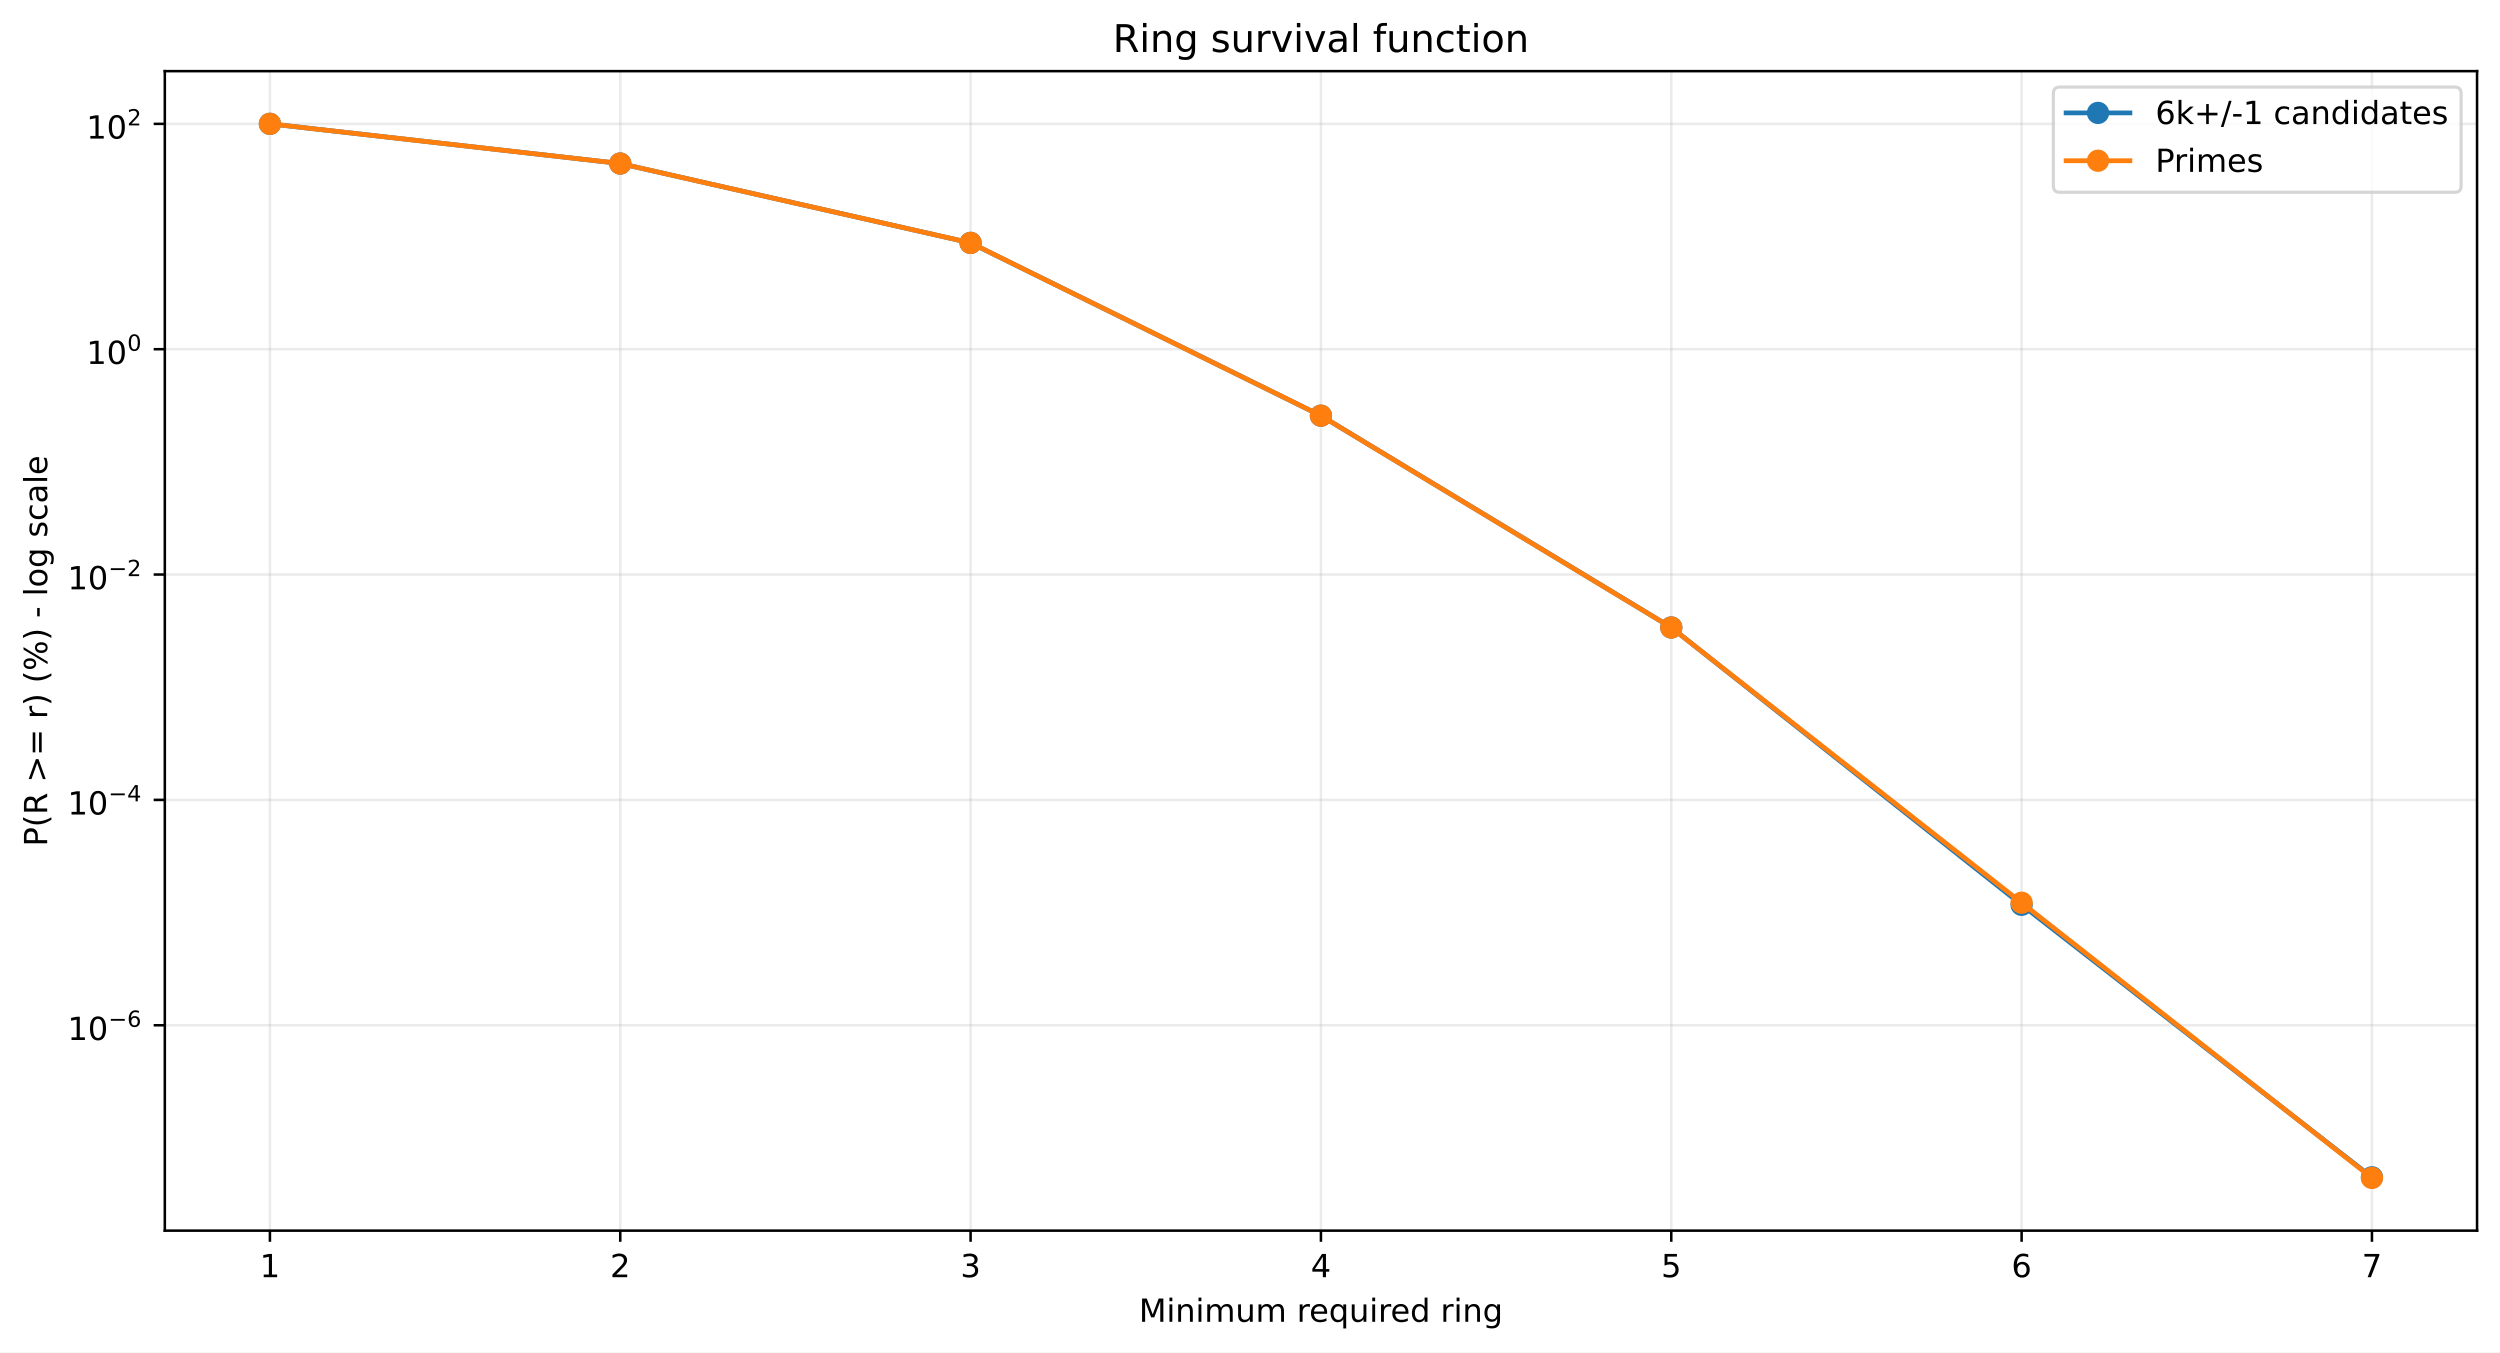
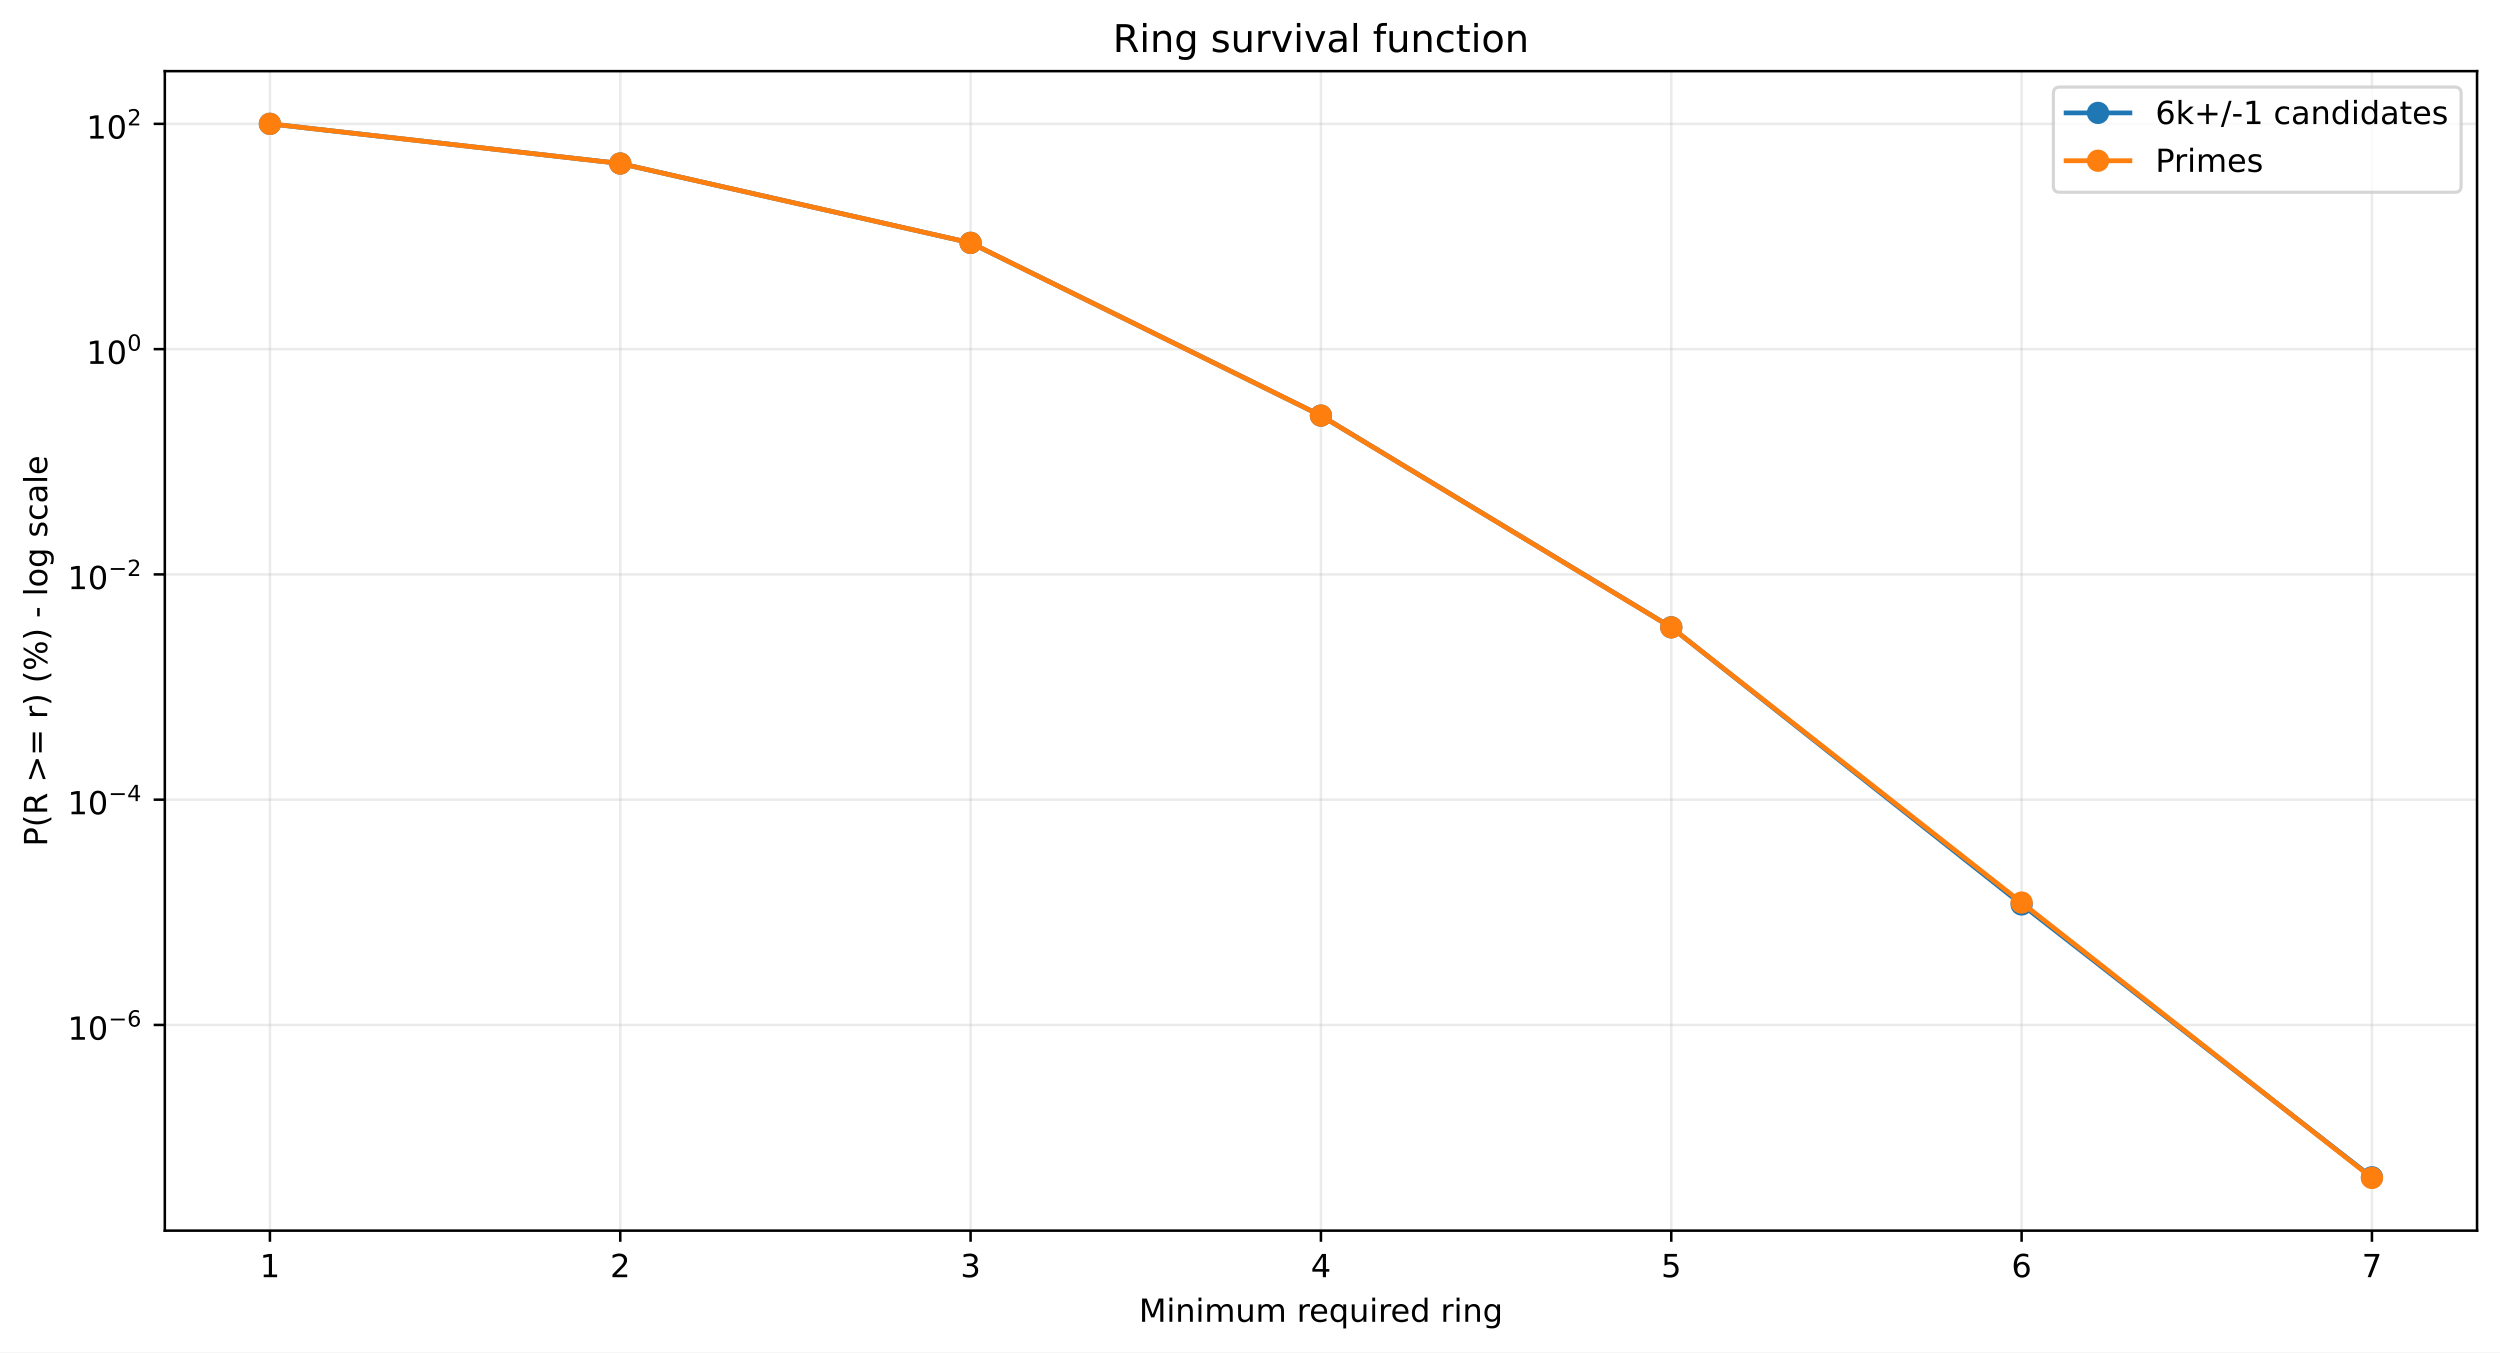
<svg xmlns="http://www.w3.org/2000/svg" xmlns:xlink="http://www.w3.org/1999/xlink" width="784.218pt" height="424.237pt" viewBox="0 0 784.218 424.237" version="1.1">
  <defs>
    <style type="text/css">*{stroke-linejoin: round; stroke-linecap: butt}</style>
  </defs>
  <g id="figure_1">
    <g id="patch_1">
      <path d="M 0 424.237  L 784.218 424.237  L 784.218 0  L 0 0  z " style="fill: #ffffff" />
    </g>
    <g id="axes_1">
      <g id="patch_2">
        <path d="M 51.701 386.036  L 777.018 386.036  L 777.018 22.318  L 51.701 22.318  z " style="fill: #ffffff" />
      </g>
      <g id="matplotlib.axis_1">
        <g id="xtick_1">
          <g id="line2d_1">
-             <path d="M 84.67 386.036  L 84.67 22.318  " clip-path="url(#p157ecfc0e4)" style="fill: none; stroke: #b0b0b0; stroke-opacity: 0.25; stroke-width: 0.8; stroke-linecap: square" />
+             <path d="M 84.67 386.036  L 84.67 22.318  " clip-path="url(#pbb296d2917)" style="fill: none; stroke: #b0b0b0; stroke-opacity: 0.25; stroke-width: 0.8; stroke-linecap: square" />
          </g>
          <g id="line2d_2">
            <defs>
-               <path id="m6c8be00f97" d="M 0 0  L 0 3.5  " style="stroke: #000000; stroke-width: 0.8" />
+               <path id="m633b125fc5" d="M 0 0  L 0 3.5  " style="stroke: #000000; stroke-width: 0.8" />
            </defs>
            <g>
-               <use xlink:href="#m6c8be00f97" x="84.67" y="386.036" style="stroke: #000000; stroke-width: 0.8" />
+               <use xlink:href="#m633b125fc5" x="84.67" y="386.036" style="stroke: #000000; stroke-width: 0.8" />
            </g>
          </g>
          <g id="text_1">
            <g transform="translate(81.48852 400.6334) scale(0.1 -0.1)">
              <defs>
                <path id="DejaVuSans-14" d="M 794 531  L 1825 531  L 1825 4091  L 703 3866  L 703 4441  L 1819 4666  L 2450 4666  L 2450 531  L 3481 531  L 3481 0  L 794 0  L 794 531  z " transform="scale(0.015625)" />
              </defs>
              <use xlink:href="#DejaVuSans-14" />
            </g>
          </g>
        </g>
        <g id="xtick_2">
          <g id="line2d_3">
-             <path d="M 194.566 386.036  L 194.566 22.318  " clip-path="url(#p157ecfc0e4)" style="fill: none; stroke: #b0b0b0; stroke-opacity: 0.25; stroke-width: 0.8; stroke-linecap: square" />
+             <path d="M 194.566 386.036  L 194.566 22.318  " clip-path="url(#pbb296d2917)" style="fill: none; stroke: #b0b0b0; stroke-opacity: 0.25; stroke-width: 0.8; stroke-linecap: square" />
          </g>
          <g id="line2d_4">
            <g>
-               <use xlink:href="#m6c8be00f97" x="194.566" y="386.036" style="stroke: #000000; stroke-width: 0.8" />
+               <use xlink:href="#m633b125fc5" x="194.566" y="386.036" style="stroke: #000000; stroke-width: 0.8" />
            </g>
          </g>
          <g id="text_2">
            <g transform="translate(191.3851 400.6334) scale(0.1 -0.1)">
              <defs>
                <path id="DejaVuSans-15" d="M 1228 531  L 3431 531  L 3431 0  L 469 0  L 469 531  Q 828 903 1448 1529  Q 2069 2156 2228 2338  Q 2531 2678 2651 2914  Q 2772 3150 2772 3378  Q 2772 3750 2511 3984  Q 2250 4219 1831 4219  Q 1534 4219 1204 4116  Q 875 4013 500 3803  L 500 4441  Q 881 4594 1212 4672  Q 1544 4750 1819 4750  Q 2544 4750 2975 4387  Q 3406 4025 3406 3419  Q 3406 3131 3298 2873  Q 3191 2616 2906 2266  Q 2828 2175 2409 1742  Q 1991 1309 1228 531  z " transform="scale(0.015625)" />
              </defs>
              <use xlink:href="#DejaVuSans-15" />
            </g>
          </g>
        </g>
        <g id="xtick_3">
          <g id="line2d_5">
-             <path d="M 304.463 386.036  L 304.463 22.318  " clip-path="url(#p157ecfc0e4)" style="fill: none; stroke: #b0b0b0; stroke-opacity: 0.25; stroke-width: 0.8; stroke-linecap: square" />
+             <path d="M 304.463 386.036  L 304.463 22.318  " clip-path="url(#pbb296d2917)" style="fill: none; stroke: #b0b0b0; stroke-opacity: 0.25; stroke-width: 0.8; stroke-linecap: square" />
          </g>
          <g id="line2d_6">
            <g>
-               <use xlink:href="#m6c8be00f97" x="304.463" y="386.036" style="stroke: #000000; stroke-width: 0.8" />
+               <use xlink:href="#m633b125fc5" x="304.463" y="386.036" style="stroke: #000000; stroke-width: 0.8" />
            </g>
          </g>
          <g id="text_3">
            <g transform="translate(301.2817 400.6334) scale(0.1 -0.1)">
              <defs>
                <path id="DejaVuSans-16" d="M 2597 2516  Q 3050 2419 3304 2112  Q 3559 1806 3559 1356  Q 3559 666 3084 287  Q 2609 -91 1734 -91  Q 1441 -91 1130 -33  Q 819 25 488 141  L 488 750  Q 750 597 1062 519  Q 1375 441 1716 441  Q 2309 441 2620 675  Q 2931 909 2931 1356  Q 2931 1769 2642 2001  Q 2353 2234 1838 2234  L 1294 2234  L 1294 2753  L 1863 2753  Q 2328 2753 2575 2939  Q 2822 3125 2822 3475  Q 2822 3834 2567 4026  Q 2313 4219 1838 4219  Q 1578 4219 1281 4162  Q 984 4106 628 3988  L 628 4550  Q 988 4650 1302 4700  Q 1616 4750 1894 4750  Q 2613 4750 3031 4423  Q 3450 4097 3450 3541  Q 3450 3153 3228 2886  Q 3006 2619 2597 2516  z " transform="scale(0.015625)" />
              </defs>
              <use xlink:href="#DejaVuSans-16" />
            </g>
          </g>
        </g>
        <g id="xtick_4">
          <g id="line2d_7">
-             <path d="M 414.36 386.036  L 414.36 22.318  " clip-path="url(#p157ecfc0e4)" style="fill: none; stroke: #b0b0b0; stroke-opacity: 0.25; stroke-width: 0.8; stroke-linecap: square" />
+             <path d="M 414.36 386.036  L 414.36 22.318  " clip-path="url(#pbb296d2917)" style="fill: none; stroke: #b0b0b0; stroke-opacity: 0.25; stroke-width: 0.8; stroke-linecap: square" />
          </g>
          <g id="line2d_8">
            <g>
-               <use xlink:href="#m6c8be00f97" x="414.36" y="386.036" style="stroke: #000000; stroke-width: 0.8" />
+               <use xlink:href="#m633b125fc5" x="414.36" y="386.036" style="stroke: #000000; stroke-width: 0.8" />
            </g>
          </g>
          <g id="text_4">
            <g transform="translate(411.1784 400.6334) scale(0.1 -0.1)">
              <defs>
                <path id="DejaVuSans-17" d="M 2419 4116  L 825 1625  L 2419 1625  L 2419 4116  z M 2253 4666  L 3047 4666  L 3047 1625  L 3713 1625  L 3713 1100  L 3047 1100  L 3047 0  L 2419 0  L 2419 1100  L 313 1100  L 313 1709  L 2253 4666  z " transform="scale(0.015625)" />
              </defs>
              <use xlink:href="#DejaVuSans-17" />
            </g>
          </g>
        </g>
        <g id="xtick_5">
          <g id="line2d_9">
-             <path d="M 524.256 386.036  L 524.256 22.318  " clip-path="url(#p157ecfc0e4)" style="fill: none; stroke: #b0b0b0; stroke-opacity: 0.25; stroke-width: 0.8; stroke-linecap: square" />
+             <path d="M 524.256 386.036  L 524.256 22.318  " clip-path="url(#pbb296d2917)" style="fill: none; stroke: #b0b0b0; stroke-opacity: 0.25; stroke-width: 0.8; stroke-linecap: square" />
          </g>
          <g id="line2d_10">
            <g>
-               <use xlink:href="#m6c8be00f97" x="524.256" y="386.036" style="stroke: #000000; stroke-width: 0.8" />
+               <use xlink:href="#m633b125fc5" x="524.256" y="386.036" style="stroke: #000000; stroke-width: 0.8" />
            </g>
          </g>
          <g id="text_5">
            <g transform="translate(521.075 400.6334) scale(0.1 -0.1)">
              <defs>
                <path id="DejaVuSans-18" d="M 691 4666  L 3169 4666  L 3169 4134  L 1269 4134  L 1269 2991  Q 1406 3038 1543 3061  Q 1681 3084 1819 3084  Q 2600 3084 3056 2656  Q 3513 2228 3513 1497  Q 3513 744 3044 326  Q 2575 -91 1722 -91  Q 1428 -91 1123 -41  Q 819 9 494 109  L 494 744  Q 775 591 1075 516  Q 1375 441 1709 441  Q 2250 441 2565 725  Q 2881 1009 2881 1497  Q 2881 1984 2565 2268  Q 2250 2553 1709 2553  Q 1456 2553 1204 2497  Q 953 2441 691 2322  L 691 4666  z " transform="scale(0.015625)" />
              </defs>
              <use xlink:href="#DejaVuSans-18" />
            </g>
          </g>
        </g>
        <g id="xtick_6">
          <g id="line2d_11">
-             <path d="M 634.153 386.036  L 634.153 22.318  " clip-path="url(#p157ecfc0e4)" style="fill: none; stroke: #b0b0b0; stroke-opacity: 0.25; stroke-width: 0.8; stroke-linecap: square" />
+             <path d="M 634.153 386.036  L 634.153 22.318  " clip-path="url(#pbb296d2917)" style="fill: none; stroke: #b0b0b0; stroke-opacity: 0.25; stroke-width: 0.8; stroke-linecap: square" />
          </g>
          <g id="line2d_12">
            <g>
-               <use xlink:href="#m6c8be00f97" x="634.153" y="386.036" style="stroke: #000000; stroke-width: 0.8" />
+               <use xlink:href="#m633b125fc5" x="634.153" y="386.036" style="stroke: #000000; stroke-width: 0.8" />
            </g>
          </g>
          <g id="text_6">
            <g transform="translate(630.9716 400.6334) scale(0.1 -0.1)">
              <defs>
                <path id="DejaVuSans-19" d="M 2113 2584  Q 1688 2584 1439 2293  Q 1191 2003 1191 1497  Q 1191 994 1439 701  Q 1688 409 2113 409  Q 2538 409 2786 701  Q 3034 994 3034 1497  Q 3034 2003 2786 2293  Q 2538 2584 2113 2584  z M 3366 4563  L 3366 3988  Q 3128 4100 2886 4159  Q 2644 4219 2406 4219  Q 1781 4219 1451 3797  Q 1122 3375 1075 2522  Q 1259 2794 1537 2939  Q 1816 3084 2150 3084  Q 2853 3084 3261 2657  Q 3669 2231 3669 1497  Q 3669 778 3244 343  Q 2819 -91 2113 -91  Q 1303 -91 875 529  Q 447 1150 447 2328  Q 447 3434 972 4092  Q 1497 4750 2381 4750  Q 2619 4750 2861 4703  Q 3103 4656 3366 4563  z " transform="scale(0.015625)" />
              </defs>
              <use xlink:href="#DejaVuSans-19" />
            </g>
          </g>
        </g>
        <g id="xtick_7">
          <g id="line2d_13">
-             <path d="M 744.049 386.036  L 744.049 22.318  " clip-path="url(#p157ecfc0e4)" style="fill: none; stroke: #b0b0b0; stroke-opacity: 0.25; stroke-width: 0.8; stroke-linecap: square" />
+             <path d="M 744.049 386.036  L 744.049 22.318  " clip-path="url(#pbb296d2917)" style="fill: none; stroke: #b0b0b0; stroke-opacity: 0.25; stroke-width: 0.8; stroke-linecap: square" />
          </g>
          <g id="line2d_14">
            <g>
-               <use xlink:href="#m6c8be00f97" x="744.049" y="386.036" style="stroke: #000000; stroke-width: 0.8" />
+               <use xlink:href="#m633b125fc5" x="744.049" y="386.036" style="stroke: #000000; stroke-width: 0.8" />
            </g>
          </g>
          <g id="text_7">
            <g transform="translate(740.8682 400.6334) scale(0.1 -0.1)">
              <defs>
                <path id="DejaVuSans-1a" d="M 525 4666  L 3525 4666  L 3525 4397  L 1831 0  L 1172 0  L 2766 4134  L 525 4134  L 525 4666  z " transform="scale(0.015625)" />
              </defs>
              <use xlink:href="#DejaVuSans-1a" />
            </g>
          </g>
        </g>
        <g id="text_8">
          <g transform="translate(357.2737 414.6342) scale(0.1 -0.1)">
            <defs>
              <path id="DejaVuSans-30" d="M 628 4666  L 1569 4666  L 2759 1491  L 3956 4666  L 4897 4666  L 4897 0  L 4281 0  L 4281 4097  L 3078 897  L 2444 897  L 1241 4097  L 1241 0  L 628 0  L 628 4666  z " transform="scale(0.015625)" />
              <path id="DejaVuSans-4c" d="M 603 3500  L 1178 3500  L 1178 0  L 603 0  L 603 3500  z M 603 4863  L 1178 4863  L 1178 4134  L 603 4134  L 603 4863  z " transform="scale(0.015625)" />
              <path id="DejaVuSans-51" d="M 3513 2113  L 3513 0  L 2938 0  L 2938 2094  Q 2938 2591 2744 2837  Q 2550 3084 2163 3084  Q 1697 3084 1428 2787  Q 1159 2491 1159 1978  L 1159 0  L 581 0  L 581 3500  L 1159 3500  L 1159 2956  Q 1366 3272 1645 3428  Q 1925 3584 2291 3584  Q 2894 3584 3203 3211  Q 3513 2838 3513 2113  z " transform="scale(0.015625)" />
              <path id="DejaVuSans-50" d="M 3328 2828  Q 3544 3216 3844 3400  Q 4144 3584 4550 3584  Q 5097 3584 5394 3201  Q 5691 2819 5691 2113  L 5691 0  L 5113 0  L 5113 2094  Q 5113 2597 4934 2840  Q 4756 3084 4391 3084  Q 3944 3084 3684 2787  Q 3425 2491 3425 1978  L 3425 0  L 2847 0  L 2847 2094  Q 2847 2600 2669 2842  Q 2491 3084 2119 3084  Q 1678 3084 1418 2786  Q 1159 2488 1159 1978  L 1159 0  L 581 0  L 581 3500  L 1159 3500  L 1159 2956  Q 1356 3278 1631 3431  Q 1906 3584 2284 3584  Q 2666 3584 2933 3390  Q 3200 3197 3328 2828  z " transform="scale(0.015625)" />
              <path id="DejaVuSans-58" d="M 544 1381  L 544 3500  L 1119 3500  L 1119 1403  Q 1119 906 1312 657  Q 1506 409 1894 409  Q 2359 409 2629 706  Q 2900 1003 2900 1516  L 2900 3500  L 3475 3500  L 3475 0  L 2900 0  L 2900 538  Q 2691 219 2414 64  Q 2138 -91 1772 -91  Q 1169 -91 856 284  Q 544 659 544 1381  z M 1991 3584  L 1991 3584  z " transform="scale(0.015625)" />
              <path id="DejaVuSans-3" transform="scale(0.015625)" />
              <path id="DejaVuSans-55" d="M 2631 2963  Q 2534 3019 2420 3045  Q 2306 3072 2169 3072  Q 1681 3072 1420 2755  Q 1159 2438 1159 1844  L 1159 0  L 581 0  L 581 3500  L 1159 3500  L 1159 2956  Q 1341 3275 1631 3429  Q 1922 3584 2338 3584  Q 2397 3584 2469 3576  Q 2541 3569 2628 3553  L 2631 2963  z " transform="scale(0.015625)" />
              <path id="DejaVuSans-48" d="M 3597 1894  L 3597 1613  L 953 1613  Q 991 1019 1311 708  Q 1631 397 2203 397  Q 2534 397 2845 478  Q 3156 559 3463 722  L 3463 178  Q 3153 47 2828 -22  Q 2503 -91 2169 -91  Q 1331 -91 842 396  Q 353 884 353 1716  Q 353 2575 817 3079  Q 1281 3584 2069 3584  Q 2775 3584 3186 3129  Q 3597 2675 3597 1894  z M 3022 2063  Q 3016 2534 2758 2815  Q 2500 3097 2075 3097  Q 1594 3097 1305 2825  Q 1016 2553 972 2059  L 3022 2063  z " transform="scale(0.015625)" />
              <path id="DejaVuSans-54" d="M 947 1747  Q 947 1113 1208 752  Q 1469 391 1925 391  Q 2381 391 2643 752  Q 2906 1113 2906 1747  Q 2906 2381 2643 2742  Q 2381 3103 1925 3103  Q 1469 3103 1208 2742  Q 947 2381 947 1747  z M 2906 525  Q 2725 213 2448 61  Q 2172 -91 1784 -91  Q 1150 -91 751 415  Q 353 922 353 1747  Q 353 2572 751 3078  Q 1150 3584 1784 3584  Q 2172 3584 2448 3432  Q 2725 3281 2906 2969  L 2906 3500  L 3481 3500  L 3481 -1331  L 2906 -1331  L 2906 525  z " transform="scale(0.015625)" />
              <path id="DejaVuSans-47" d="M 2906 2969  L 2906 4863  L 3481 4863  L 3481 0  L 2906 0  L 2906 525  Q 2725 213 2448 61  Q 2172 -91 1784 -91  Q 1150 -91 751 415  Q 353 922 353 1747  Q 353 2572 751 3078  Q 1150 3584 1784 3584  Q 2172 3584 2448 3432  Q 2725 3281 2906 2969  z M 947 1747  Q 947 1113 1208 752  Q 1469 391 1925 391  Q 2381 391 2643 752  Q 2906 1113 2906 1747  Q 2906 2381 2643 2742  Q 2381 3103 1925 3103  Q 1469 3103 1208 2742  Q 947 2381 947 1747  z " transform="scale(0.015625)" />
              <path id="DejaVuSans-4a" d="M 2906 1791  Q 2906 2416 2648 2759  Q 2391 3103 1925 3103  Q 1463 3103 1205 2759  Q 947 2416 947 1791  Q 947 1169 1205 825  Q 1463 481 1925 481  Q 2391 481 2648 825  Q 2906 1169 2906 1791  z M 3481 434  Q 3481 -459 3084 -895  Q 2688 -1331 1869 -1331  Q 1566 -1331 1297 -1286  Q 1028 -1241 775 -1147  L 775 -588  Q 1028 -725 1275 -790  Q 1522 -856 1778 -856  Q 2344 -856 2625 -561  Q 2906 -266 2906 331  L 2906 616  Q 2728 306 2450 153  Q 2172 0 1784 0  Q 1141 0 747 490  Q 353 981 353 1791  Q 353 2603 747 3093  Q 1141 3584 1784 3584  Q 2172 3584 2450 3431  Q 2728 3278 2906 2969  L 2906 3500  L 3481 3500  L 3481 434  z " transform="scale(0.015625)" />
            </defs>
            <use xlink:href="#DejaVuSans-30" />
            <use xlink:href="#DejaVuSans-4c" transform="translate(86.28125 0)" />
            <use xlink:href="#DejaVuSans-51" transform="translate(114.0625 0)" />
            <use xlink:href="#DejaVuSans-4c" transform="translate(177.4375 0)" />
            <use xlink:href="#DejaVuSans-50" transform="translate(205.2188 0)" />
            <use xlink:href="#DejaVuSans-58" transform="translate(302.625 0)" />
            <use xlink:href="#DejaVuSans-50" transform="translate(366 0)" />
            <use xlink:href="#DejaVuSans-3" transform="translate(463.4062 0)" />
            <use xlink:href="#DejaVuSans-55" transform="translate(495.1875 0)" />
            <use xlink:href="#DejaVuSans-48" transform="translate(534.0938 0)" />
            <use xlink:href="#DejaVuSans-54" transform="translate(595.625 0)" />
            <use xlink:href="#DejaVuSans-58" transform="translate(659.1094 0)" />
            <use xlink:href="#DejaVuSans-4c" transform="translate(722.4844 0)" />
            <use xlink:href="#DejaVuSans-55" transform="translate(750.2656 0)" />
            <use xlink:href="#DejaVuSans-48" transform="translate(789.1719 0)" />
            <use xlink:href="#DejaVuSans-47" transform="translate(850.7031 0)" />
            <use xlink:href="#DejaVuSans-3" transform="translate(914.1875 0)" />
            <use xlink:href="#DejaVuSans-55" transform="translate(945.9688 0)" />
            <use xlink:href="#DejaVuSans-4c" transform="translate(987.0781 0)" />
            <use xlink:href="#DejaVuSans-51" transform="translate(1014.859 0)" />
            <use xlink:href="#DejaVuSans-4a" transform="translate(1078.234 0)" />
          </g>
        </g>
      </g>
      <g id="matplotlib.axis_2">
        <g id="ytick_1">
          <g id="line2d_15">
-             <path d="M 51.701 321.61  L 777.018 321.61  " clip-path="url(#p157ecfc0e4)" style="fill: none; stroke: #b0b0b0; stroke-opacity: 0.25; stroke-width: 0.8; stroke-linecap: square" />
+             <path d="M 51.701 321.516  L 777.018 321.516  " clip-path="url(#pbb296d2917)" style="fill: none; stroke: #b0b0b0; stroke-opacity: 0.25; stroke-width: 0.8; stroke-linecap: square" />
          </g>
          <g id="line2d_16">
            <defs>
-               <path id="mb0d10f75b5" d="M 0 0  L -3.5 0  " style="stroke: #000000; stroke-width: 0.8" />
+               <path id="m50a4c3b9d4" d="M 0 0  L -3.5 0  " style="stroke: #000000; stroke-width: 0.8" />
            </defs>
            <g>
-               <use xlink:href="#mb0d10f75b5" x="51.701" y="321.61" style="stroke: #000000; stroke-width: 0.8" />
+               <use xlink:href="#m50a4c3b9d4" x="51.701" y="321.516" style="stroke: #000000; stroke-width: 0.8" />
            </g>
          </g>
          <g id="text_9">
-             <g transform="translate(21.20078 326.3097) scale(0.1 -0.1)">
+             <g transform="translate(21.20078 326.2162) scale(0.1 -0.1)">
              <defs>
                <path id="DejaVuSans-13" d="M 2034 4250  Q 1547 4250 1301 3770  Q 1056 3291 1056 2328  Q 1056 1369 1301 889  Q 1547 409 2034 409  Q 2525 409 2770 889  Q 3016 1369 3016 2328  Q 3016 3291 2770 3770  Q 2525 4250 2034 4250  z M 2034 4750  Q 2819 4750 3233 4129  Q 3647 3509 3647 2328  Q 3647 1150 3233 529  Q 2819 -91 2034 -91  Q 1250 -91 836 529  Q 422 1150 422 2328  Q 422 3509 836 4129  Q 1250 4750 2034 4750  z " transform="scale(0.015625)" />
                <path id="DejaVuSans-c9c" d="M 678 2272  L 4684 2272  L 4684 1741  L 678 1741  L 678 2272  z " transform="scale(0.015625)" />
              </defs>
              <use xlink:href="#DejaVuSans-14" transform="translate(0 0.746875)" />
              <use xlink:href="#DejaVuSans-13" transform="translate(63.62305 0.746875)" />
              <use xlink:href="#DejaVuSans-c9c" transform="translate(128.2031 42.04688) scale(0.7)" />
              <use xlink:href="#DejaVuSans-19" transform="translate(186.8555 42.04688) scale(0.7)" />
            </g>
          </g>
        </g>
        <g id="ytick_2">
          <g id="line2d_17">
-             <path d="M 51.701 250.92  L 777.018 250.92  " clip-path="url(#p157ecfc0e4)" style="fill: none; stroke: #b0b0b0; stroke-opacity: 0.25; stroke-width: 0.8; stroke-linecap: square" />
+             <path d="M 51.701 250.85  L 777.018 250.85  " clip-path="url(#pbb296d2917)" style="fill: none; stroke: #b0b0b0; stroke-opacity: 0.25; stroke-width: 0.8; stroke-linecap: square" />
          </g>
          <g id="line2d_18">
            <g>
-               <use xlink:href="#mb0d10f75b5" x="51.701" y="250.92" style="stroke: #000000; stroke-width: 0.8" />
+               <use xlink:href="#m50a4c3b9d4" x="51.701" y="250.85" style="stroke: #000000; stroke-width: 0.8" />
            </g>
          </g>
          <g id="text_10">
-             <g transform="translate(21.20078 255.57) scale(0.1 -0.1)">
+             <g transform="translate(21.20078 255.4998) scale(0.1 -0.1)">
              <use xlink:href="#DejaVuSans-14" transform="translate(0 0.665625)" />
              <use xlink:href="#DejaVuSans-13" transform="translate(63.62305 0.665625)" />
              <use xlink:href="#DejaVuSans-c9c" transform="translate(128.2031 41.96563) scale(0.7)" />
              <use xlink:href="#DejaVuSans-17" transform="translate(186.8555 41.96563) scale(0.7)" />
            </g>
          </g>
        </g>
        <g id="ytick_3">
          <g id="line2d_19">
-             <path d="M 51.701 180.23  L 777.018 180.23  " clip-path="url(#p157ecfc0e4)" style="fill: none; stroke: #b0b0b0; stroke-opacity: 0.25; stroke-width: 0.8; stroke-linecap: square" />
+             <path d="M 51.701 180.183  L 777.018 180.183  " clip-path="url(#pbb296d2917)" style="fill: none; stroke: #b0b0b0; stroke-opacity: 0.25; stroke-width: 0.8; stroke-linecap: square" />
          </g>
          <g id="line2d_20">
            <g>
-               <use xlink:href="#mb0d10f75b5" x="51.701" y="180.23" style="stroke: #000000; stroke-width: 0.8" />
+               <use xlink:href="#m50a4c3b9d4" x="51.701" y="180.183" style="stroke: #000000; stroke-width: 0.8" />
            </g>
          </g>
          <g id="text_11">
-             <g transform="translate(21.20078 184.9302) scale(0.1 -0.1)">
+             <g transform="translate(21.20078 184.8835) scale(0.1 -0.1)">
              <use xlink:href="#DejaVuSans-14" transform="translate(0 0.746875)" />
              <use xlink:href="#DejaVuSans-13" transform="translate(63.62305 0.746875)" />
              <use xlink:href="#DejaVuSans-c9c" transform="translate(128.2031 42.04688) scale(0.7)" />
              <use xlink:href="#DejaVuSans-15" transform="translate(186.8555 42.04688) scale(0.7)" />
            </g>
          </g>
        </g>
        <g id="ytick_4">
          <g id="line2d_21">
-             <path d="M 51.701 109.54  L 777.018 109.54  " clip-path="url(#p157ecfc0e4)" style="fill: none; stroke: #b0b0b0; stroke-opacity: 0.25; stroke-width: 0.8; stroke-linecap: square" />
+             <path d="M 51.701 109.517  L 777.018 109.517  " clip-path="url(#pbb296d2917)" style="fill: none; stroke: #b0b0b0; stroke-opacity: 0.25; stroke-width: 0.8; stroke-linecap: square" />
          </g>
          <g id="line2d_22">
            <g>
-               <use xlink:href="#mb0d10f75b5" x="51.701" y="109.54" style="stroke: #000000; stroke-width: 0.8" />
+               <use xlink:href="#m50a4c3b9d4" x="51.701" y="109.517" style="stroke: #000000; stroke-width: 0.8" />
            </g>
          </g>
          <g id="text_12">
-             <g transform="translate(27.10078 114.2405) scale(0.1 -0.1)">
+             <g transform="translate(27.10078 114.2171) scale(0.1 -0.1)">
              <use xlink:href="#DejaVuSans-14" transform="translate(0 0.746875)" />
              <use xlink:href="#DejaVuSans-13" transform="translate(63.62305 0.746875)" />
              <use xlink:href="#DejaVuSans-13" transform="translate(128.2031 42.04688) scale(0.7)" />
            </g>
          </g>
        </g>
        <g id="ytick_5">
          <g id="line2d_23">
-             <path d="M 51.701 38.851  L 777.018 38.851  " clip-path="url(#p157ecfc0e4)" style="fill: none; stroke: #b0b0b0; stroke-opacity: 0.25; stroke-width: 0.8; stroke-linecap: square" />
+             <path d="M 51.701 38.851  L 777.018 38.851  " clip-path="url(#pbb296d2917)" style="fill: none; stroke: #b0b0b0; stroke-opacity: 0.25; stroke-width: 0.8; stroke-linecap: square" />
          </g>
          <g id="line2d_24">
            <g>
-               <use xlink:href="#mb0d10f75b5" x="51.701" y="38.851" style="stroke: #000000; stroke-width: 0.8" />
+               <use xlink:href="#m50a4c3b9d4" x="51.701" y="38.851" style="stroke: #000000; stroke-width: 0.8" />
            </g>
          </g>
          <g id="text_13">
            <g transform="translate(27.10078 43.55075) scale(0.1 -0.1)">
              <use xlink:href="#DejaVuSans-14" transform="translate(0 0.746875)" />
              <use xlink:href="#DejaVuSans-13" transform="translate(63.62305 0.746875)" />
              <use xlink:href="#DejaVuSans-15" transform="translate(128.2031 42.04688) scale(0.7)" />
            </g>
          </g>
        </g>
        <g id="text_14">
          <g transform="translate(14.79844 265.4996) rotate(-90) scale(0.1 -0.1)">
            <defs>
              <path id="DejaVuSans-33" d="M 1259 4147  L 1259 2394  L 2053 2394  Q 2494 2394 2734 2622  Q 2975 2850 2975 3272  Q 2975 3691 2734 3919  Q 2494 4147 2053 4147  L 1259 4147  z M 628 4666  L 2053 4666  Q 2838 4666 3239 4311  Q 3641 3956 3641 3272  Q 3641 2581 3239 2228  Q 2838 1875 2053 1875  L 1259 1875  L 1259 0  L 628 0  L 628 4666  z " transform="scale(0.015625)" />
              <path id="DejaVuSans-b" d="M 1984 4856  Q 1566 4138 1362 3434  Q 1159 2731 1159 2009  Q 1159 1288 1364 580  Q 1569 -128 1984 -844  L 1484 -844  Q 1016 -109 783 600  Q 550 1309 550 2009  Q 550 2706 781 3412  Q 1013 4119 1484 4856  L 1984 4856  z " transform="scale(0.015625)" />
              <path id="DejaVuSans-35" d="M 2841 2188  Q 3044 2119 3236 1894  Q 3428 1669 3622 1275  L 4263 0  L 3584 0  L 2988 1197  Q 2756 1666 2539 1819  Q 2322 1972 1947 1972  L 1259 1972  L 1259 0  L 628 0  L 628 4666  L 2053 4666  Q 2853 4666 3247 4331  Q 3641 3997 3641 3322  Q 3641 2881 3436 2590  Q 3231 2300 2841 2188  z M 1259 4147  L 1259 2491  L 2053 2491  Q 2509 2491 2742 2702  Q 2975 2913 2975 3322  Q 2975 3731 2742 3939  Q 2509 4147 2053 4147  L 1259 4147  z " transform="scale(0.015625)" />
              <path id="DejaVuSans-21" d="M 678 3150  L 678 3719  L 4684 2266  L 4684 1747  L 678 294  L 678 863  L 3897 2003  L 678 3150  z " transform="scale(0.015625)" />
              <path id="DejaVuSans-20" d="M 678 2906  L 4684 2906  L 4684 2381  L 678 2381  L 678 2906  z M 678 1631  L 4684 1631  L 4684 1100  L 678 1100  L 678 1631  z " transform="scale(0.015625)" />
              <path id="DejaVuSans-c" d="M 513 4856  L 1013 4856  Q 1481 4119 1714 3412  Q 1947 2706 1947 2009  Q 1947 1309 1714 600  Q 1481 -109 1013 -844  L 513 -844  Q 928 -128 1133 580  Q 1338 1288 1338 2009  Q 1338 2731 1133 3434  Q 928 4138 513 4856  z " transform="scale(0.015625)" />
              <path id="DejaVuSans-8" d="M 4653 2053  Q 4381 2053 4226 1822  Q 4072 1591 4072 1178  Q 4072 772 4226 539  Q 4381 306 4653 306  Q 4919 306 5073 539  Q 5228 772 5228 1178  Q 5228 1588 5073 1820  Q 4919 2053 4653 2053  z M 4653 2450  Q 5147 2450 5437 2106  Q 5728 1763 5728 1178  Q 5728 594 5436 251  Q 5144 -91 4653 -91  Q 4153 -91 3862 251  Q 3572 594 3572 1178  Q 3572 1766 3864 2108  Q 4156 2450 4653 2450  z M 1428 4353  Q 1159 4353 1004 4120  Q 850 3888 850 3481  Q 850 3069 1003 2837  Q 1156 2606 1428 2606  Q 1700 2606 1854 2837  Q 2009 3069 2009 3481  Q 2009 3884 1853 4118  Q 1697 4353 1428 4353  z M 4250 4750  L 4750 4750  L 1831 -91  L 1331 -91  L 4250 4750  z M 1428 4750  Q 1922 4750 2215 4408  Q 2509 4066 2509 3481  Q 2509 2891 2217 2550  Q 1925 2209 1428 2209  Q 931 2209 642 2551  Q 353 2894 353 3481  Q 353 4063 643 4406  Q 934 4750 1428 4750  z " transform="scale(0.015625)" />
              <path id="DejaVuSans-10" d="M 313 2009  L 1997 2009  L 1997 1497  L 313 1497  L 313 2009  z " transform="scale(0.015625)" />
              <path id="DejaVuSans-4f" d="M 603 4863  L 1178 4863  L 1178 0  L 603 0  L 603 4863  z " transform="scale(0.015625)" />
              <path id="DejaVuSans-52" d="M 1959 3097  Q 1497 3097 1228 2736  Q 959 2375 959 1747  Q 959 1119 1226 758  Q 1494 397 1959 397  Q 2419 397 2687 759  Q 2956 1122 2956 1747  Q 2956 2369 2687 2733  Q 2419 3097 1959 3097  z M 1959 3584  Q 2709 3584 3137 3096  Q 3566 2609 3566 1747  Q 3566 888 3137 398  Q 2709 -91 1959 -91  Q 1206 -91 779 398  Q 353 888 353 1747  Q 353 2609 779 3096  Q 1206 3584 1959 3584  z " transform="scale(0.015625)" />
              <path id="DejaVuSans-56" d="M 2834 3397  L 2834 2853  Q 2591 2978 2328 3040  Q 2066 3103 1784 3103  Q 1356 3103 1142 2972  Q 928 2841 928 2578  Q 928 2378 1081 2264  Q 1234 2150 1697 2047  L 1894 2003  Q 2506 1872 2764 1633  Q 3022 1394 3022 966  Q 3022 478 2636 193  Q 2250 -91 1575 -91  Q 1294 -91 989 -36  Q 684 19 347 128  L 347 722  Q 666 556 975 473  Q 1284 391 1588 391  Q 1994 391 2212 530  Q 2431 669 2431 922  Q 2431 1156 2273 1281  Q 2116 1406 1581 1522  L 1381 1569  Q 847 1681 609 1914  Q 372 2147 372 2553  Q 372 3047 722 3315  Q 1072 3584 1716 3584  Q 2034 3584 2315 3537  Q 2597 3491 2834 3397  z " transform="scale(0.015625)" />
              <path id="DejaVuSans-46" d="M 3122 3366  L 3122 2828  Q 2878 2963 2633 3030  Q 2388 3097 2138 3097  Q 1578 3097 1268 2742  Q 959 2388 959 1747  Q 959 1106 1268 751  Q 1578 397 2138 397  Q 2388 397 2633 464  Q 2878 531 3122 666  L 3122 134  Q 2881 22 2623 -34  Q 2366 -91 2075 -91  Q 1284 -91 818 406  Q 353 903 353 1747  Q 353 2603 823 3093  Q 1294 3584 2113 3584  Q 2378 3584 2631 3529  Q 2884 3475 3122 3366  z " transform="scale(0.015625)" />
              <path id="DejaVuSans-44" d="M 2194 1759  Q 1497 1759 1228 1600  Q 959 1441 959 1056  Q 959 750 1161 570  Q 1363 391 1709 391  Q 2188 391 2477 730  Q 2766 1069 2766 1631  L 2766 1759  L 2194 1759  z M 3341 1997  L 3341 0  L 2766 0  L 2766 531  Q 2569 213 2275 61  Q 1981 -91 1556 -91  Q 1019 -91 701 211  Q 384 513 384 1019  Q 384 1609 779 1909  Q 1175 2209 1959 2209  L 2766 2209  L 2766 2266  Q 2766 2663 2505 2880  Q 2244 3097 1772 3097  Q 1472 3097 1187 3025  Q 903 2953 641 2809  L 641 3341  Q 956 3463 1253 3523  Q 1550 3584 1831 3584  Q 2591 3584 2966 3190  Q 3341 2797 3341 1997  z " transform="scale(0.015625)" />
            </defs>
            <use xlink:href="#DejaVuSans-33" />
            <use xlink:href="#DejaVuSans-b" transform="translate(60.29688 0)" />
            <use xlink:href="#DejaVuSans-35" transform="translate(99.3125 0)" />
            <use xlink:href="#DejaVuSans-3" transform="translate(168.7969 0)" />
            <use xlink:href="#DejaVuSans-21" transform="translate(200.5781 0)" />
            <use xlink:href="#DejaVuSans-20" transform="translate(284.375 0)" />
            <use xlink:href="#DejaVuSans-3" transform="translate(368.1719 0)" />
            <use xlink:href="#DejaVuSans-55" transform="translate(399.9531 0)" />
            <use xlink:href="#DejaVuSans-c" transform="translate(441.0625 0)" />
            <use xlink:href="#DejaVuSans-3" transform="translate(480.0781 0)" />
            <use xlink:href="#DejaVuSans-b" transform="translate(511.8594 0)" />
            <use xlink:href="#DejaVuSans-8" transform="translate(550.875 0)" />
            <use xlink:href="#DejaVuSans-c" transform="translate(645.8906 0)" />
            <use xlink:href="#DejaVuSans-3" transform="translate(684.9062 0)" />
            <use xlink:href="#DejaVuSans-10" transform="translate(716.6875 0)" />
            <use xlink:href="#DejaVuSans-3" transform="translate(752.7656 0)" />
            <use xlink:href="#DejaVuSans-4f" transform="translate(784.5469 0)" />
            <use xlink:href="#DejaVuSans-52" transform="translate(812.3281 0)" />
            <use xlink:href="#DejaVuSans-4a" transform="translate(873.5156 0)" />
            <use xlink:href="#DejaVuSans-3" transform="translate(937 0)" />
            <use xlink:href="#DejaVuSans-56" transform="translate(968.7812 0)" />
            <use xlink:href="#DejaVuSans-46" transform="translate(1020.875 0)" />
            <use xlink:href="#DejaVuSans-44" transform="translate(1075.859 0)" />
            <use xlink:href="#DejaVuSans-4f" transform="translate(1137.141 0)" />
            <use xlink:href="#DejaVuSans-48" transform="translate(1164.922 0)" />
          </g>
        </g>
      </g>
      <g id="line2d_25">
-         <path d="M 84.67 38.851  L 194.566 51.299  L 304.463 76.194  L 414.36 130.402  L 524.256 196.825  L 634.153 283.822  L 744.049 369.305  " clip-path="url(#p157ecfc0e4)" style="fill: none; stroke: #1f77b4; stroke-width: 1.5; stroke-linecap: square" />
+         <path d="M 84.67 38.851  L 194.566 51.294  L 304.463 76.182  L 414.36 130.372  L 524.256 196.775  L 634.153 283.715  L 744.049 369.303  " clip-path="url(#pbb296d2917)" style="fill: none; stroke: #1f77b4; stroke-width: 1.5; stroke-linecap: square" />
        <defs>
-           <path id="mb6d911a692" d="M 0 3  C 0.796 3 1.559 2.684 2.121 2.121  C 2.684 1.559 3 0.796 3 0  C 3 -0.796 2.684 -1.559 2.121 -2.121  C 1.559 -2.684 0.796 -3 0 -3  C -0.796 -3 -1.559 -2.684 -2.121 -2.121  C -2.684 -1.559 -3 -0.796 -3 0  C -3 0.796 -2.684 1.559 -2.121 2.121  C -1.559 2.684 -0.796 3 0 3  z " style="stroke: #1f77b4" />
+           <path id="m3eacbe2195" d="M 0 3  C 0.796 3 1.559 2.684 2.121 2.121  C 2.684 1.559 3 0.796 3 0  C 3 -0.796 2.684 -1.559 2.121 -2.121  C 1.559 -2.684 0.796 -3 0 -3  C -0.796 -3 -1.559 -2.684 -2.121 -2.121  C -2.684 -1.559 -3 -0.796 -3 0  C -3 0.796 -2.684 1.559 -2.121 2.121  C -1.559 2.684 -0.796 3 0 3  z " style="stroke: #1f77b4" />
        </defs>
-         <g clip-path="url(#p157ecfc0e4)">
-           <use xlink:href="#mb6d911a692" x="84.67" y="38.851" style="fill: #1f77b4; stroke: #1f77b4" />
-           <use xlink:href="#mb6d911a692" x="194.566" y="51.299" style="fill: #1f77b4; stroke: #1f77b4" />
-           <use xlink:href="#mb6d911a692" x="304.463" y="76.194" style="fill: #1f77b4; stroke: #1f77b4" />
-           <use xlink:href="#mb6d911a692" x="414.36" y="130.402" style="fill: #1f77b4; stroke: #1f77b4" />
-           <use xlink:href="#mb6d911a692" x="524.256" y="196.825" style="fill: #1f77b4; stroke: #1f77b4" />
-           <use xlink:href="#mb6d911a692" x="634.153" y="283.822" style="fill: #1f77b4; stroke: #1f77b4" />
-           <use xlink:href="#mb6d911a692" x="744.049" y="369.305" style="fill: #1f77b4; stroke: #1f77b4" />
+         <g clip-path="url(#pbb296d2917)">
+           <use xlink:href="#m3eacbe2195" x="84.67" y="38.851" style="fill: #1f77b4; stroke: #1f77b4" />
+           <use xlink:href="#m3eacbe2195" x="194.566" y="51.294" style="fill: #1f77b4; stroke: #1f77b4" />
+           <use xlink:href="#m3eacbe2195" x="304.463" y="76.182" style="fill: #1f77b4; stroke: #1f77b4" />
+           <use xlink:href="#m3eacbe2195" x="414.36" y="130.372" style="fill: #1f77b4; stroke: #1f77b4" />
+           <use xlink:href="#m3eacbe2195" x="524.256" y="196.775" style="fill: #1f77b4; stroke: #1f77b4" />
+           <use xlink:href="#m3eacbe2195" x="634.153" y="283.715" style="fill: #1f77b4; stroke: #1f77b4" />
+           <use xlink:href="#m3eacbe2195" x="744.049" y="369.303" style="fill: #1f77b4; stroke: #1f77b4" />
        </g>
      </g>
      <g id="line2d_26">
-         <path d="M 84.67 38.851  L 194.566 51.299  L 304.463 76.194  L 414.36 130.403  L 524.256 196.852  L 634.153 283.174  L 744.049 369.503  " clip-path="url(#p157ecfc0e4)" style="fill: none; stroke: #ff7f0e; stroke-width: 1.5; stroke-linecap: square" />
+         <path d="M 84.67 38.851  L 194.566 51.294  L 304.463 76.182  L 414.36 130.372  L 524.256 196.799  L 634.153 283.125  L 744.049 369.503  " clip-path="url(#pbb296d2917)" style="fill: none; stroke: #ff7f0e; stroke-width: 1.5; stroke-linecap: square" />
        <defs>
-           <path id="m215c1ec7a6" d="M 0 3  C 0.796 3 1.559 2.684 2.121 2.121  C 2.684 1.559 3 0.796 3 0  C 3 -0.796 2.684 -1.559 2.121 -2.121  C 1.559 -2.684 0.796 -3 0 -3  C -0.796 -3 -1.559 -2.684 -2.121 -2.121  C -2.684 -1.559 -3 -0.796 -3 0  C -3 0.796 -2.684 1.559 -2.121 2.121  C -1.559 2.684 -0.796 3 0 3  z " style="stroke: #ff7f0e" />
+           <path id="mb82271fbd8" d="M 0 3  C 0.796 3 1.559 2.684 2.121 2.121  C 2.684 1.559 3 0.796 3 0  C 3 -0.796 2.684 -1.559 2.121 -2.121  C 1.559 -2.684 0.796 -3 0 -3  C -0.796 -3 -1.559 -2.684 -2.121 -2.121  C -2.684 -1.559 -3 -0.796 -3 0  C -3 0.796 -2.684 1.559 -2.121 2.121  C -1.559 2.684 -0.796 3 0 3  z " style="stroke: #ff7f0e" />
        </defs>
-         <g clip-path="url(#p157ecfc0e4)">
-           <use xlink:href="#m215c1ec7a6" x="84.67" y="38.851" style="fill: #ff7f0e; stroke: #ff7f0e" />
-           <use xlink:href="#m215c1ec7a6" x="194.566" y="51.299" style="fill: #ff7f0e; stroke: #ff7f0e" />
-           <use xlink:href="#m215c1ec7a6" x="304.463" y="76.194" style="fill: #ff7f0e; stroke: #ff7f0e" />
-           <use xlink:href="#m215c1ec7a6" x="414.36" y="130.403" style="fill: #ff7f0e; stroke: #ff7f0e" />
-           <use xlink:href="#m215c1ec7a6" x="524.256" y="196.852" style="fill: #ff7f0e; stroke: #ff7f0e" />
-           <use xlink:href="#m215c1ec7a6" x="634.153" y="283.174" style="fill: #ff7f0e; stroke: #ff7f0e" />
-           <use xlink:href="#m215c1ec7a6" x="744.049" y="369.503" style="fill: #ff7f0e; stroke: #ff7f0e" />
+         <g clip-path="url(#pbb296d2917)">
+           <use xlink:href="#mb82271fbd8" x="84.67" y="38.851" style="fill: #ff7f0e; stroke: #ff7f0e" />
+           <use xlink:href="#mb82271fbd8" x="194.566" y="51.294" style="fill: #ff7f0e; stroke: #ff7f0e" />
+           <use xlink:href="#mb82271fbd8" x="304.463" y="76.182" style="fill: #ff7f0e; stroke: #ff7f0e" />
+           <use xlink:href="#mb82271fbd8" x="414.36" y="130.372" style="fill: #ff7f0e; stroke: #ff7f0e" />
+           <use xlink:href="#mb82271fbd8" x="524.256" y="196.799" style="fill: #ff7f0e; stroke: #ff7f0e" />
+           <use xlink:href="#mb82271fbd8" x="634.153" y="283.125" style="fill: #ff7f0e; stroke: #ff7f0e" />
+           <use xlink:href="#mb82271fbd8" x="744.049" y="369.503" style="fill: #ff7f0e; stroke: #ff7f0e" />
        </g>
      </g>
      <g id="patch_3">
        <path d="M 51.701 386.036  L 51.701 22.318  " style="fill: none; stroke: #000000; stroke-width: 0.8; stroke-linejoin: miter; stroke-linecap: square" />
      </g>
      <g id="patch_4">
        <path d="M 777.018 386.036  L 777.018 22.318  " style="fill: none; stroke: #000000; stroke-width: 0.8; stroke-linejoin: miter; stroke-linecap: square" />
      </g>
      <g id="patch_5">
        <path d="M 51.701 386.036  L 777.018 386.036  " style="fill: none; stroke: #000000; stroke-width: 0.8; stroke-linejoin: miter; stroke-linecap: square" />
      </g>
      <g id="patch_6">
        <path d="M 51.701 22.318  L 777.018 22.318  " style="fill: none; stroke: #000000; stroke-width: 0.8; stroke-linejoin: miter; stroke-linecap: square" />
      </g>
      <g id="text_15">
        <g transform="translate(349.0815 16.31812) scale(0.12 -0.12)">
          <defs>
            <path id="DejaVuSans-59" d="M 191 3500  L 800 3500  L 1894 563  L 2988 3500  L 3597 3500  L 2284 0  L 1503 0  L 191 3500  z " transform="scale(0.015625)" />
            <path id="DejaVuSans-49" d="M 2375 4863  L 2375 4384  L 1825 4384  Q 1516 4384 1395 4259  Q 1275 4134 1275 3809  L 1275 3500  L 2222 3500  L 2222 3053  L 1275 3053  L 1275 0  L 697 0  L 697 3053  L 147 3053  L 147 3500  L 697 3500  L 697 3744  Q 697 4328 969 4595  Q 1241 4863 1831 4863  L 2375 4863  z " transform="scale(0.015625)" />
            <path id="DejaVuSans-57" d="M 1172 4494  L 1172 3500  L 2356 3500  L 2356 3053  L 1172 3053  L 1172 1153  Q 1172 725 1289 603  Q 1406 481 1766 481  L 2356 481  L 2356 0  L 1766 0  Q 1100 0 847 248  Q 594 497 594 1153  L 594 3053  L 172 3053  L 172 3500  L 594 3500  L 594 4494  L 1172 4494  z " transform="scale(0.015625)" />
          </defs>
          <use xlink:href="#DejaVuSans-35" />
          <use xlink:href="#DejaVuSans-4c" transform="translate(69.48438 0)" />
          <use xlink:href="#DejaVuSans-51" transform="translate(97.26562 0)" />
          <use xlink:href="#DejaVuSans-4a" transform="translate(160.6406 0)" />
          <use xlink:href="#DejaVuSans-3" transform="translate(224.125 0)" />
          <use xlink:href="#DejaVuSans-56" transform="translate(255.9062 0)" />
          <use xlink:href="#DejaVuSans-58" transform="translate(308 0)" />
          <use xlink:href="#DejaVuSans-55" transform="translate(371.375 0)" />
          <use xlink:href="#DejaVuSans-59" transform="translate(412.4844 0)" />
          <use xlink:href="#DejaVuSans-4c" transform="translate(471.6719 0)" />
          <use xlink:href="#DejaVuSans-59" transform="translate(499.4531 0)" />
          <use xlink:href="#DejaVuSans-44" transform="translate(558.6406 0)" />
          <use xlink:href="#DejaVuSans-4f" transform="translate(619.9219 0)" />
          <use xlink:href="#DejaVuSans-3" transform="translate(647.7031 0)" />
          <use xlink:href="#DejaVuSans-49" transform="translate(679.4844 0)" />
          <use xlink:href="#DejaVuSans-58" transform="translate(714.6875 0)" />
          <use xlink:href="#DejaVuSans-51" transform="translate(778.0625 0)" />
          <use xlink:href="#DejaVuSans-46" transform="translate(841.4375 0)" />
          <use xlink:href="#DejaVuSans-57" transform="translate(896.4219 0)" />
          <use xlink:href="#DejaVuSans-4c" transform="translate(935.625 0)" />
          <use xlink:href="#DejaVuSans-52" transform="translate(963.4062 0)" />
          <use xlink:href="#DejaVuSans-51" transform="translate(1024.594 0)" />
        </g>
      </g>
      <g id="legend_1">
        <g id="patch_7">
          <path d="M 646.118 60.32  L 770.018 60.32  Q 772.018 60.32 772.018 58.32  L 772.018 29.318  Q 772.018 27.318 770.018 27.318  L 646.118 27.318  Q 644.118 27.318 644.118 29.318  L 644.118 58.32  Q 644.118 60.32 646.118 60.32  z " style="fill: #ffffff; opacity: 0.8; stroke: #cccccc; stroke-linejoin: miter" />
        </g>
        <g id="line2d_27">
          <path d="M 648.118 35.417  L 658.118 35.417  L 668.118 35.417  " style="fill: none; stroke: #1f77b4; stroke-width: 1.5; stroke-linecap: square" />
          <g>
-             <use xlink:href="#mb6d911a692" x="658.118" y="35.417" style="fill: #1f77b4; stroke: #1f77b4" />
+             <use xlink:href="#m3eacbe2195" x="658.118" y="35.417" style="fill: #1f77b4; stroke: #1f77b4" />
          </g>
        </g>
        <g id="text_16">
          <g transform="translate(676.1184 38.91656) scale(0.1 -0.1)">
            <defs>
              <path id="DejaVuSans-4e" d="M 581 4863  L 1159 4863  L 1159 1991  L 2875 3500  L 3609 3500  L 1753 1863  L 3688 0  L 2938 0  L 1159 1709  L 1159 0  L 581 0  L 581 4863  z " transform="scale(0.015625)" />
              <path id="DejaVuSans-e" d="M 2944 4013  L 2944 2272  L 4684 2272  L 4684 1741  L 2944 1741  L 2944 0  L 2419 0  L 2419 1741  L 678 1741  L 678 2272  L 2419 2272  L 2419 4013  L 2944 4013  z " transform="scale(0.015625)" />
              <path id="DejaVuSans-12" d="M 1625 4666  L 2156 4666  L 531 -594  L 0 -594  L 1625 4666  z " transform="scale(0.015625)" />
            </defs>
            <use xlink:href="#DejaVuSans-19" />
            <use xlink:href="#DejaVuSans-4e" transform="translate(63.625 0)" />
            <use xlink:href="#DejaVuSans-e" transform="translate(121.5312 0)" />
            <use xlink:href="#DejaVuSans-12" transform="translate(205.3281 0)" />
            <use xlink:href="#DejaVuSans-10" transform="translate(239.0156 0)" />
            <use xlink:href="#DejaVuSans-14" transform="translate(275.0938 0)" />
            <use xlink:href="#DejaVuSans-3" transform="translate(338.7188 0)" />
            <use xlink:href="#DejaVuSans-46" transform="translate(370.5 0)" />
            <use xlink:href="#DejaVuSans-44" transform="translate(425.4844 0)" />
            <use xlink:href="#DejaVuSans-51" transform="translate(486.7656 0)" />
            <use xlink:href="#DejaVuSans-47" transform="translate(550.1406 0)" />
            <use xlink:href="#DejaVuSans-4c" transform="translate(613.625 0)" />
            <use xlink:href="#DejaVuSans-47" transform="translate(641.4062 0)" />
            <use xlink:href="#DejaVuSans-44" transform="translate(704.8906 0)" />
            <use xlink:href="#DejaVuSans-57" transform="translate(766.1719 0)" />
            <use xlink:href="#DejaVuSans-48" transform="translate(805.375 0)" />
            <use xlink:href="#DejaVuSans-56" transform="translate(866.9062 0)" />
          </g>
        </g>
        <g id="line2d_28">
          <path d="M 648.118 50.417  L 658.118 50.417  L 668.118 50.417  " style="fill: none; stroke: #ff7f0e; stroke-width: 1.5; stroke-linecap: square" />
          <g>
-             <use xlink:href="#m215c1ec7a6" x="658.118" y="50.417" style="fill: #ff7f0e; stroke: #ff7f0e" />
+             <use xlink:href="#mb82271fbd8" x="658.118" y="50.417" style="fill: #ff7f0e; stroke: #ff7f0e" />
          </g>
        </g>
        <g id="text_17">
          <g transform="translate(676.1184 53.91734) scale(0.1 -0.1)">
            <use xlink:href="#DejaVuSans-33" />
            <use xlink:href="#DejaVuSans-55" transform="translate(58.54688 0)" />
            <use xlink:href="#DejaVuSans-4c" transform="translate(99.65625 0)" />
            <use xlink:href="#DejaVuSans-50" transform="translate(127.4375 0)" />
            <use xlink:href="#DejaVuSans-48" transform="translate(224.8438 0)" />
            <use xlink:href="#DejaVuSans-56" transform="translate(286.375 0)" />
          </g>
        </g>
      </g>
    </g>
  </g>
  <defs>
-     <clipPath id="p157ecfc0e4">
+     <clipPath id="pbb296d2917">
      <rect x="51.701" y="22.318" width="725.318" height="363.718" />
    </clipPath>
  </defs>
</svg>
